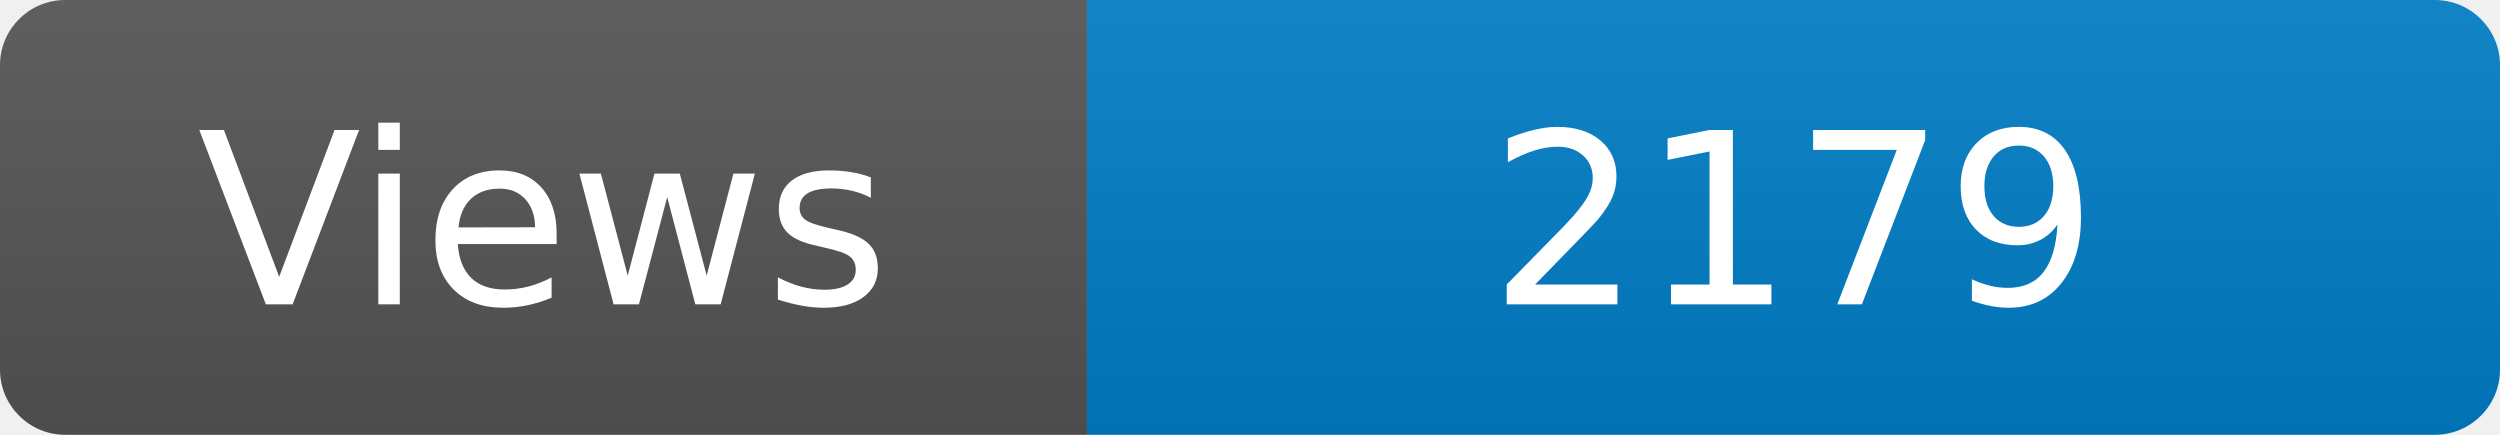
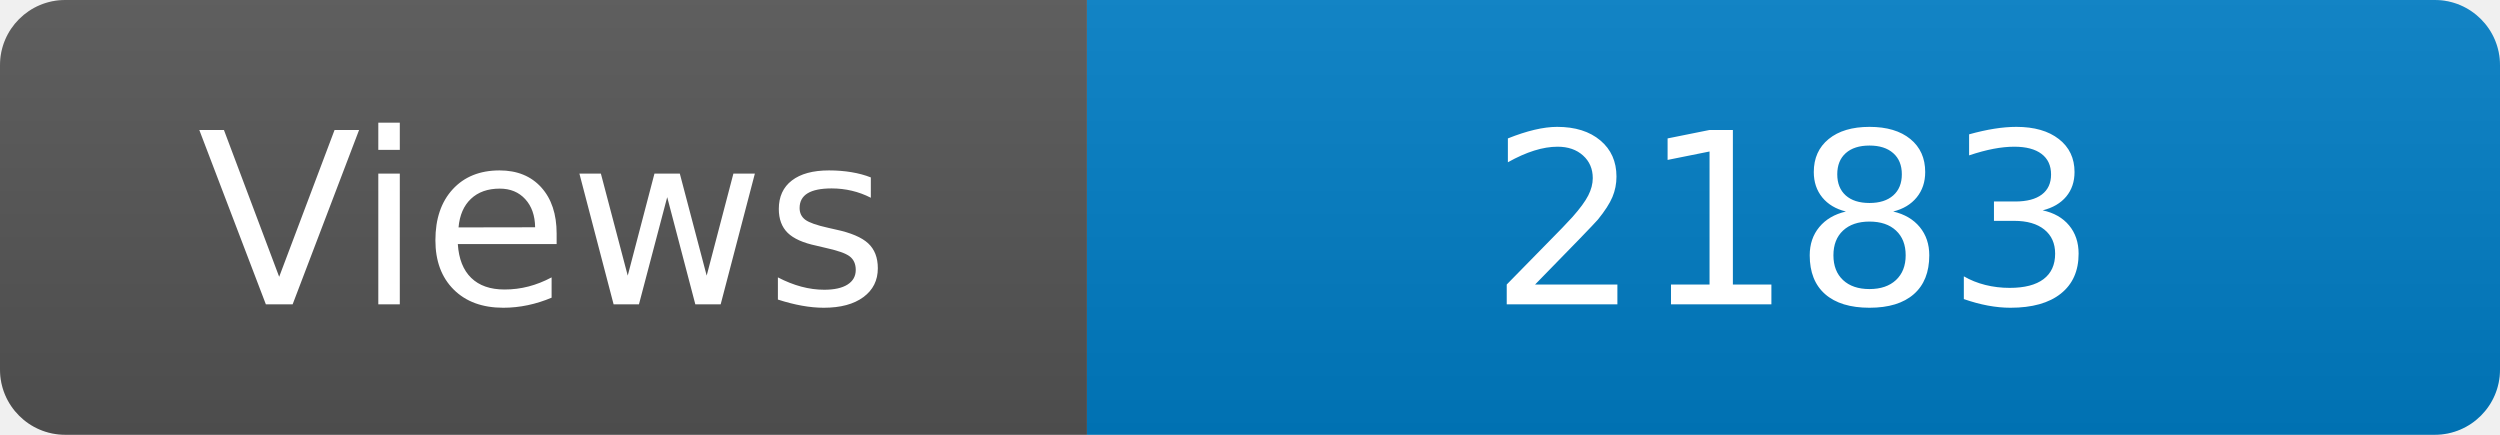
<svg xmlns="http://www.w3.org/2000/svg" width="115" height="20" role="img" aria-label="Maintained?: yes">
  <linearGradient id="s" x2="0" y2="100%">
    <stop offset="0" stop-color="#bbb" stop-opacity=".1" />
    <stop offset="1" stop-opacity=".1" />
  </linearGradient>
  <clipPath id="r">
    <rect width="115" height="20" rx="3" fill="#fff" />
  </clipPath>
  <g clip-path="url(#r)">
    <rect width="50" height="20" fill="#555" />
    <rect x="50" width="160" height="20" fill="#007ec6" />
    <rect width="115" height="20" fill="url(#s)" />
  </g>
  <g fill="#fff" text-anchor="middle" font-family="Verdana,Geneva,DejaVu Sans,sans-serif" font-size="110">
    <text x="250" y="140" transform="scale(.1)" fill="#fff">Views</text>
-     <text x="825" y="140" transform="scale(.1)" fill="#fff">2179</text>
+     <text x="825" y="140" transform="scale(.1)" fill="#fff">2183</text>
  </g>
</svg>
